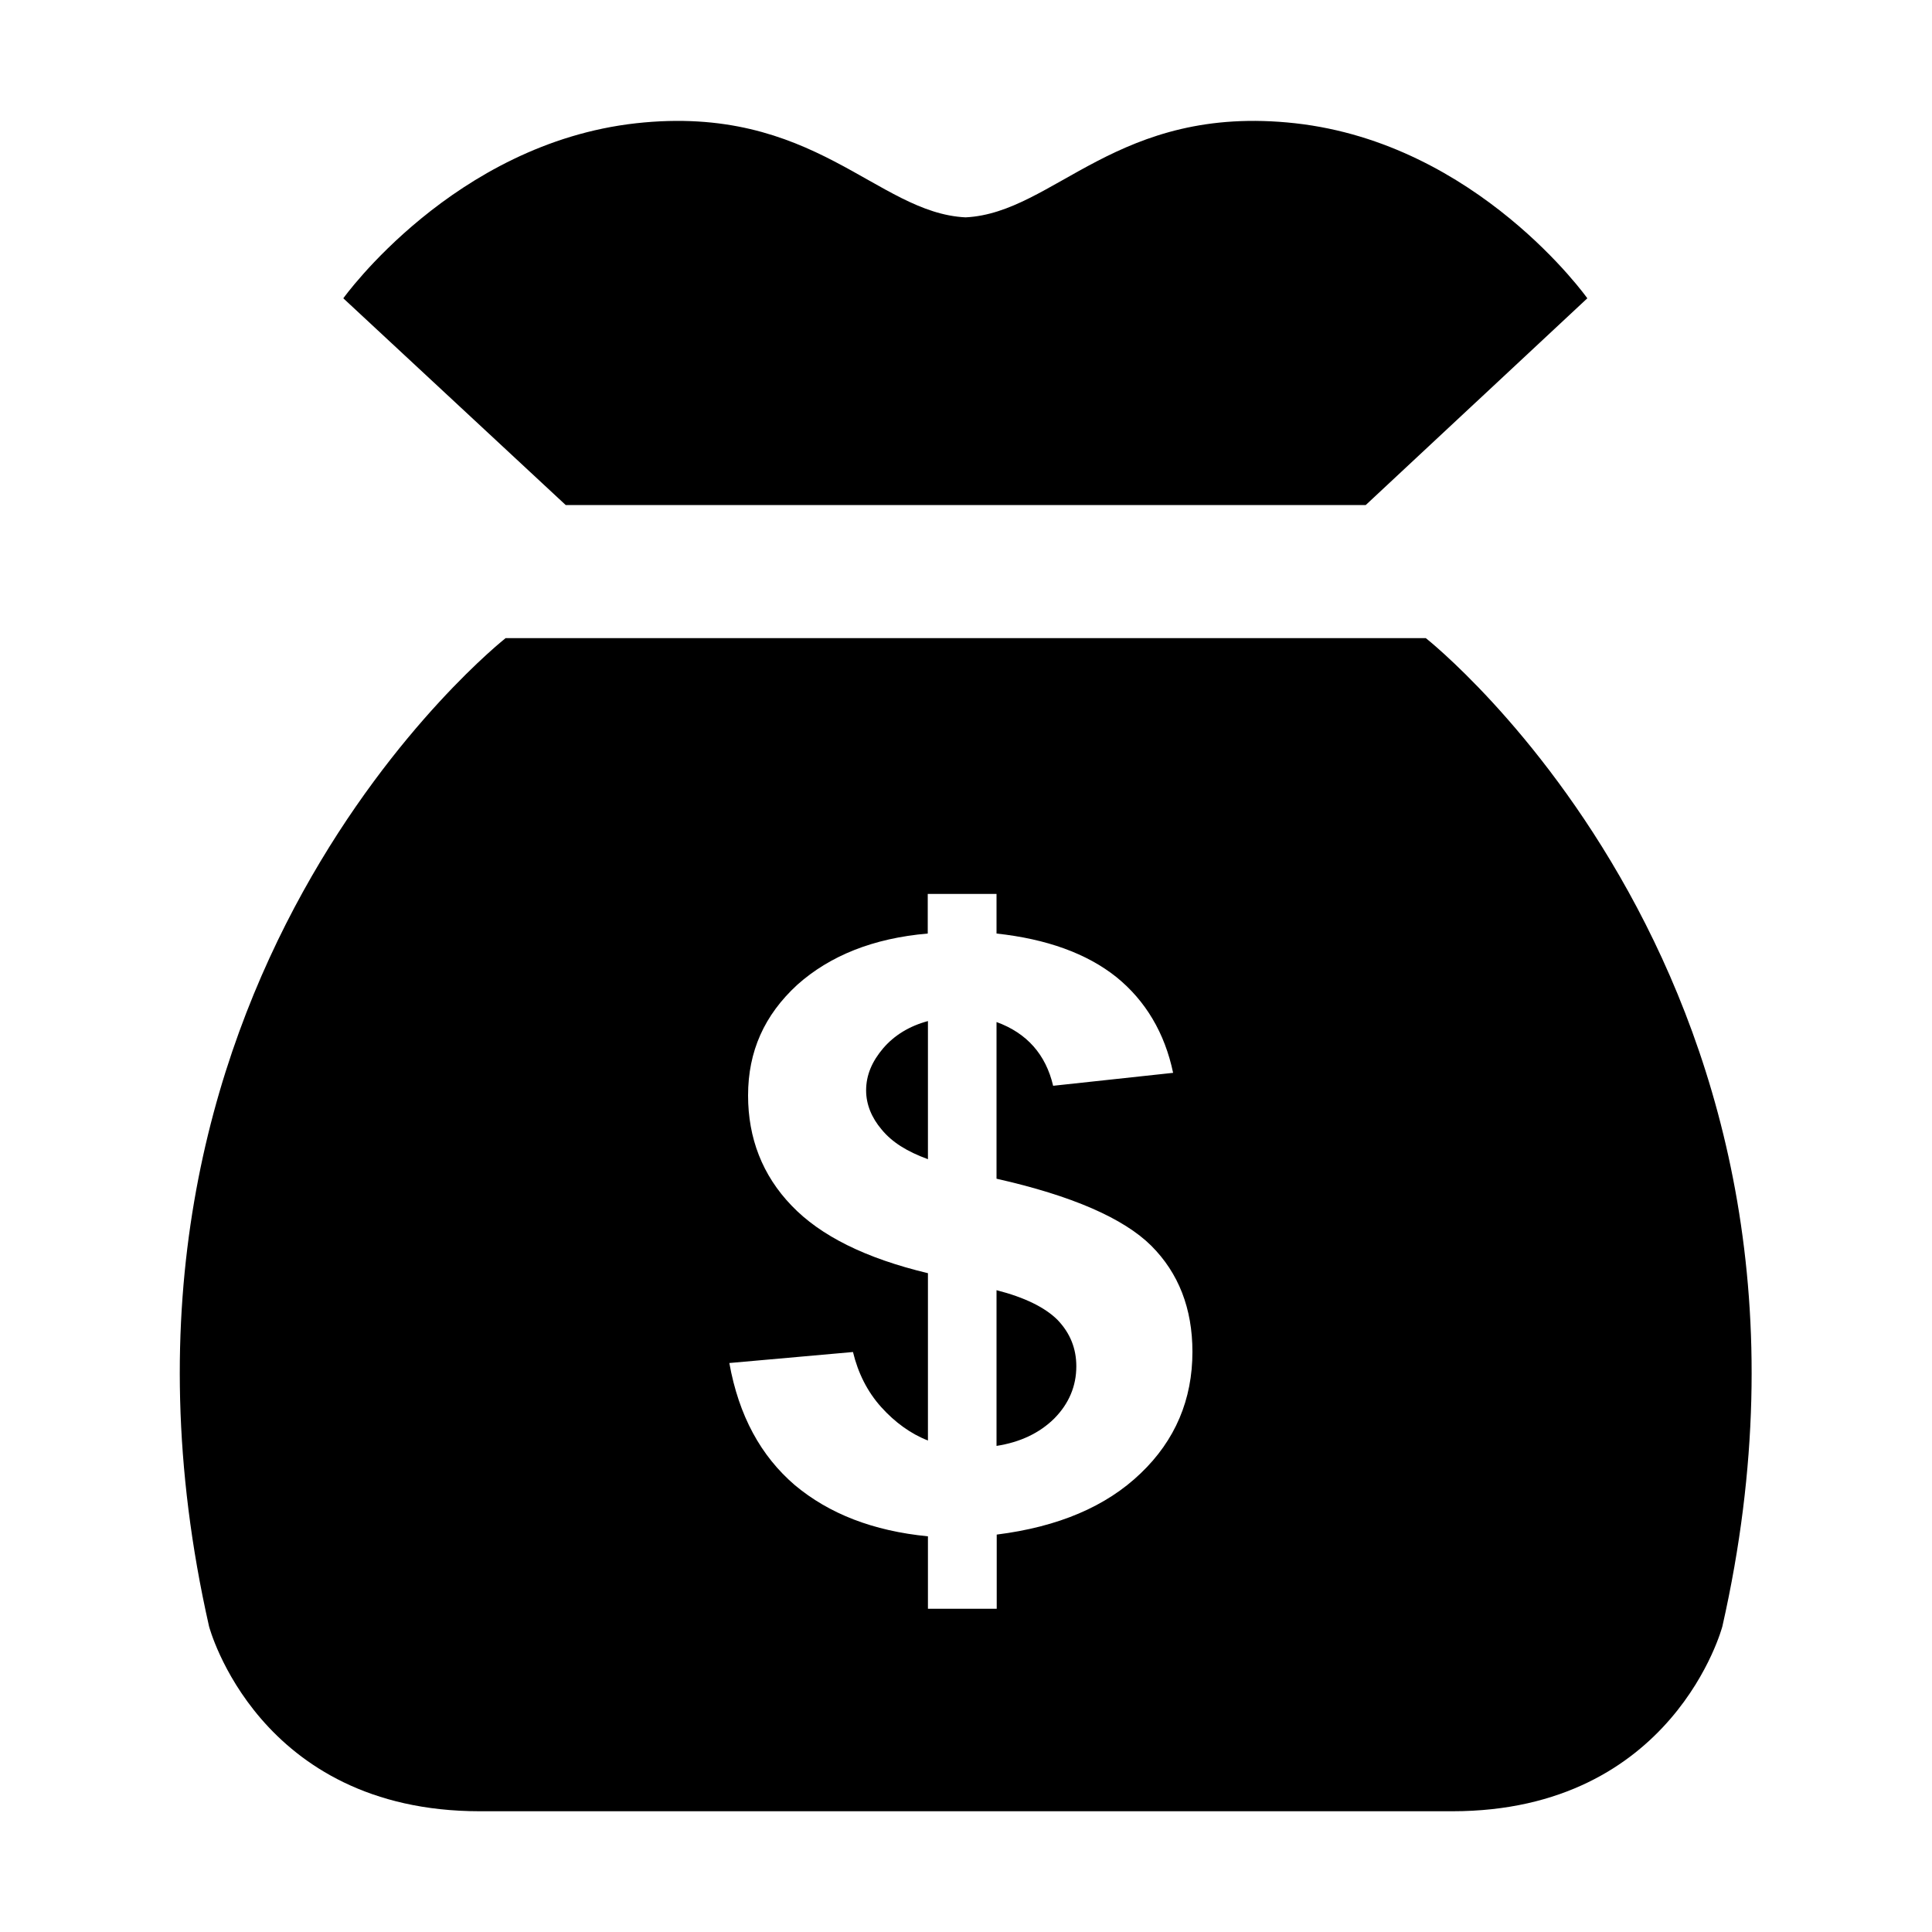
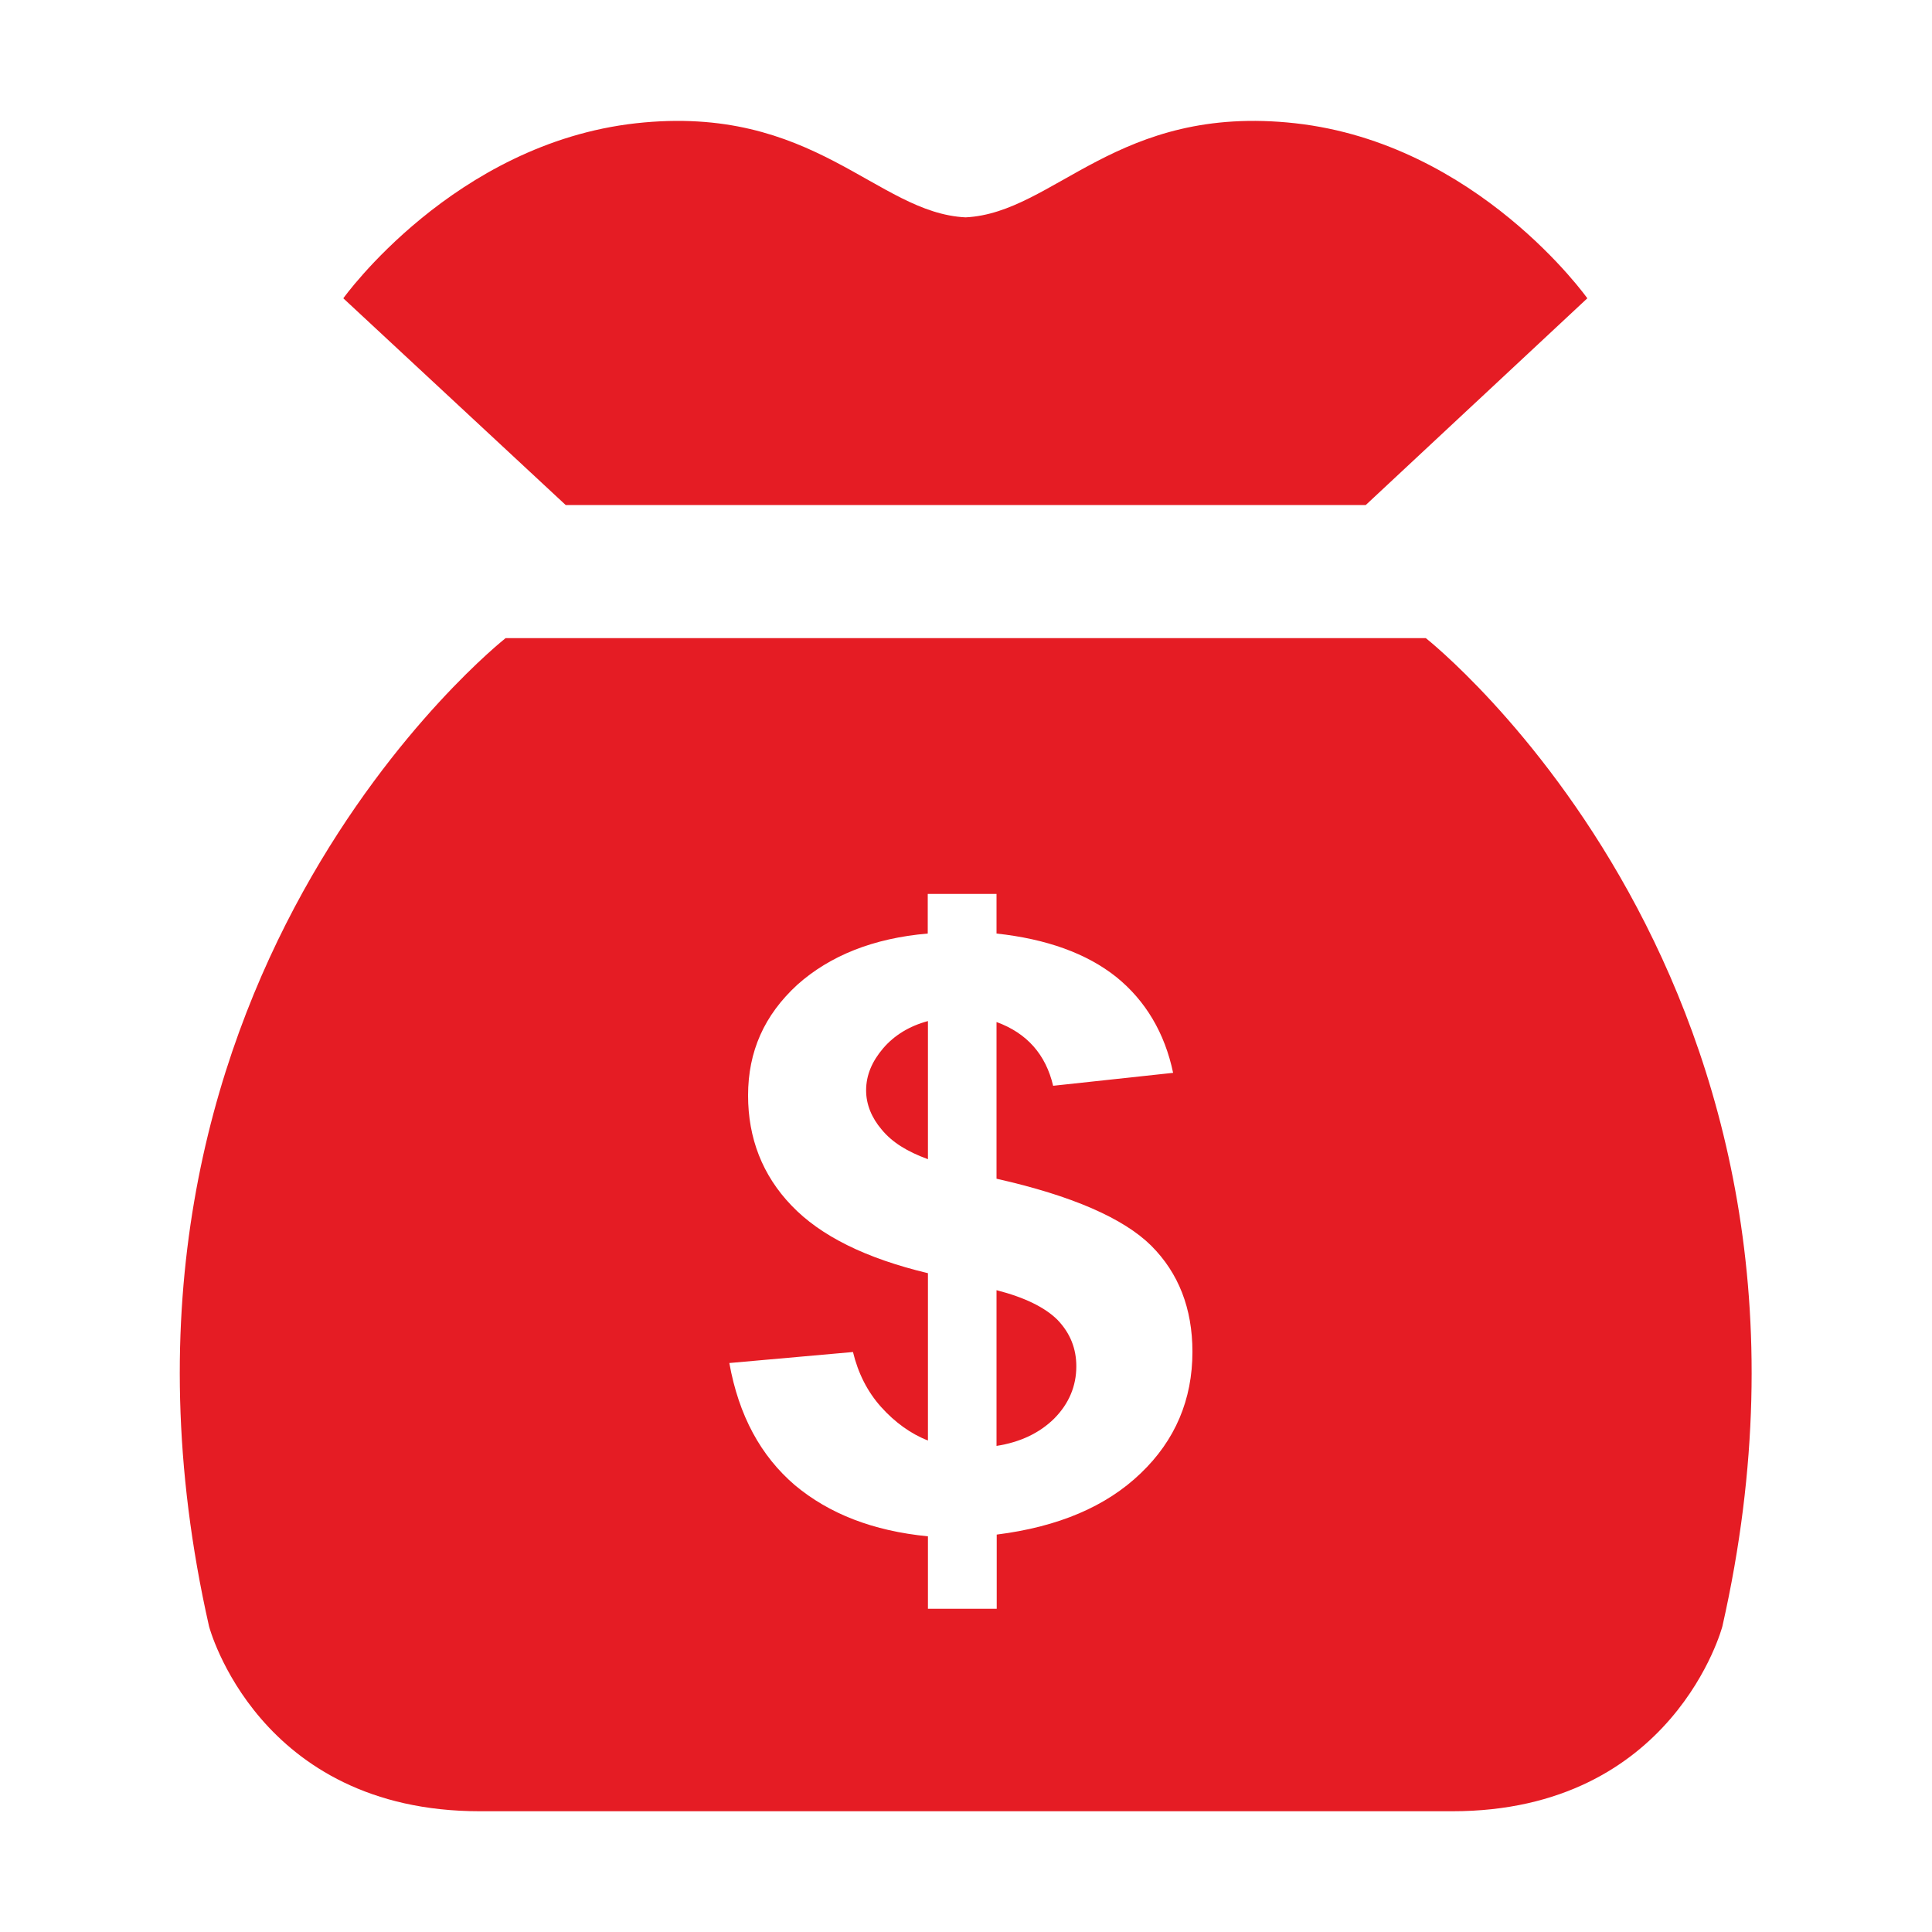
- <svg xmlns="http://www.w3.org/2000/svg" height="1000" width="1000">
-   <glyph glyph-name="money" unicode="" horiz-adv-x="1000" />
-   <path d="M821.6 154.4l-114.7 107h-414.1l-115.1-107s57.2-80.1 151.5-90.6c92.3-10.2 124.4 46.5 170.6 48.7 46.1-2.3 78.3-58.9 170.6-48.7 94.4 10.5 151.2 90.6 151.2 90.6z m-305.8 513.4v80.6c12.2-1.9 22.2-6.6 29.9-14.2 7.6-7.7 11.4-16.8 11.4-27 0-9.1-3.1-17.1-9.7-24-6.5-6.5-17.1-11.7-31.6-15.4z m-67.5-103.4c0 7.3 2.9 14.2 8 20.2 5.4 6.6 13.1 11.4 24 15.4v-71.5c-9.7 2.6-17.4 7.4-23.1 14-5.8 6.8-8.9 13.9-8.9 21.9z m443.2 277.4s-25.1 95.7-139.8 95.7h-503.3c-115.1 0-140.2-95.7-140.2-95.7-75.1-331.8 153.5-511.5 153.5-511.5h476.3s228.6 179.7 153.5 511.5z m-274.3-142.1c0-22.5-7.2-40.8-21.3-54.9-14.3-14.2-41-25.9-80.1-34.7v-81.1c15.7 5.7 25.5 16.8 29.3 33l62.1-6.7c-4.3-20.6-14.3-37.4-29.4-49.6-15.3-12.2-36.1-19.7-62-22.5v-20.5h-35.6v20.5c-28.2 2.4-50.7 11.5-67.5 26.5-17.1 15.7-25.5 34.5-25.5 57.3 0 22.1 7.4 41.3 22.5 57 15 15.7 38.4 27.3 70.6 35v86.6c-8.8-3.4-17.1-9.4-24.2-17.3-7.2-8-12-17.7-14.6-28.5l-64 5.7c4.9 27.3 16.3 48.1 33.9 63.2 17.7 14.8 40.4 23.7 68.9 26.5v37.5h35.6v-38.4c31.8-4 56.6-14.5 74.5-31.7 17.9-17.1 26.8-38.2 26.8-62.9z" />
+ <svg xmlns="http://www.w3.org/2000/svg" height="1000" width="1000" version="1.1" id="svg10">
+   <defs id="defs14" />
+   <glyph glyph-name="money" unicode="" horiz-adv-x="1000" id="glyph6" />
+   <path d="M821.6 154.4l-114.7 107h-414.1l-115.1-107s57.2-80.1 151.5-90.6c92.3-10.2 124.4 46.5 170.6 48.7 46.1-2.3 78.3-58.9 170.6-48.7 94.4 10.5 151.2 90.6 151.2 90.6z m-305.8 513.4v80.6c12.2-1.9 22.2-6.6 29.9-14.2 7.6-7.7 11.4-16.8 11.4-27 0-9.1-3.1-17.1-9.7-24-6.5-6.5-17.1-11.7-31.6-15.4z m-67.5-103.4c0 7.3 2.9 14.2 8 20.2 5.4 6.6 13.1 11.4 24 15.4v-71.5c-9.7 2.6-17.4 7.4-23.1 14-5.8 6.8-8.9 13.9-8.9 21.9z m443.2 277.4s-25.1 95.7-139.8 95.7h-503.3c-115.1 0-140.2-95.7-140.2-95.7-75.1-331.8 153.5-511.5 153.5-511.5h476.3s228.6 179.7 153.5 511.5z m-274.3-142.1c0-22.5-7.2-40.8-21.3-54.9-14.3-14.2-41-25.9-80.1-34.7v-81.1c15.7 5.7 25.5 16.8 29.3 33l62.1-6.7c-4.3-20.6-14.3-37.4-29.4-49.6-15.3-12.2-36.1-19.7-62-22.5v-20.5h-35.6v20.5c-28.2 2.4-50.7 11.5-67.5 26.5-17.1 15.7-25.5 34.5-25.5 57.3 0 22.1 7.4 41.3 22.5 57 15 15.7 38.4 27.3 70.6 35v86.6c-8.8-3.4-17.1-9.4-24.2-17.3-7.2-8-12-17.7-14.6-28.5l-64 5.7c4.9 27.3 16.3 48.1 33.9 63.2 17.7 14.8 40.4 23.7 68.9 26.5v37.5h35.6v-38.4c31.8-4 56.6-14.5 74.5-31.7 17.9-17.1 26.8-38.2 26.8-62.9z" id="path8" style="fill:#e51c24;fill-opacity:1" />
</svg>
